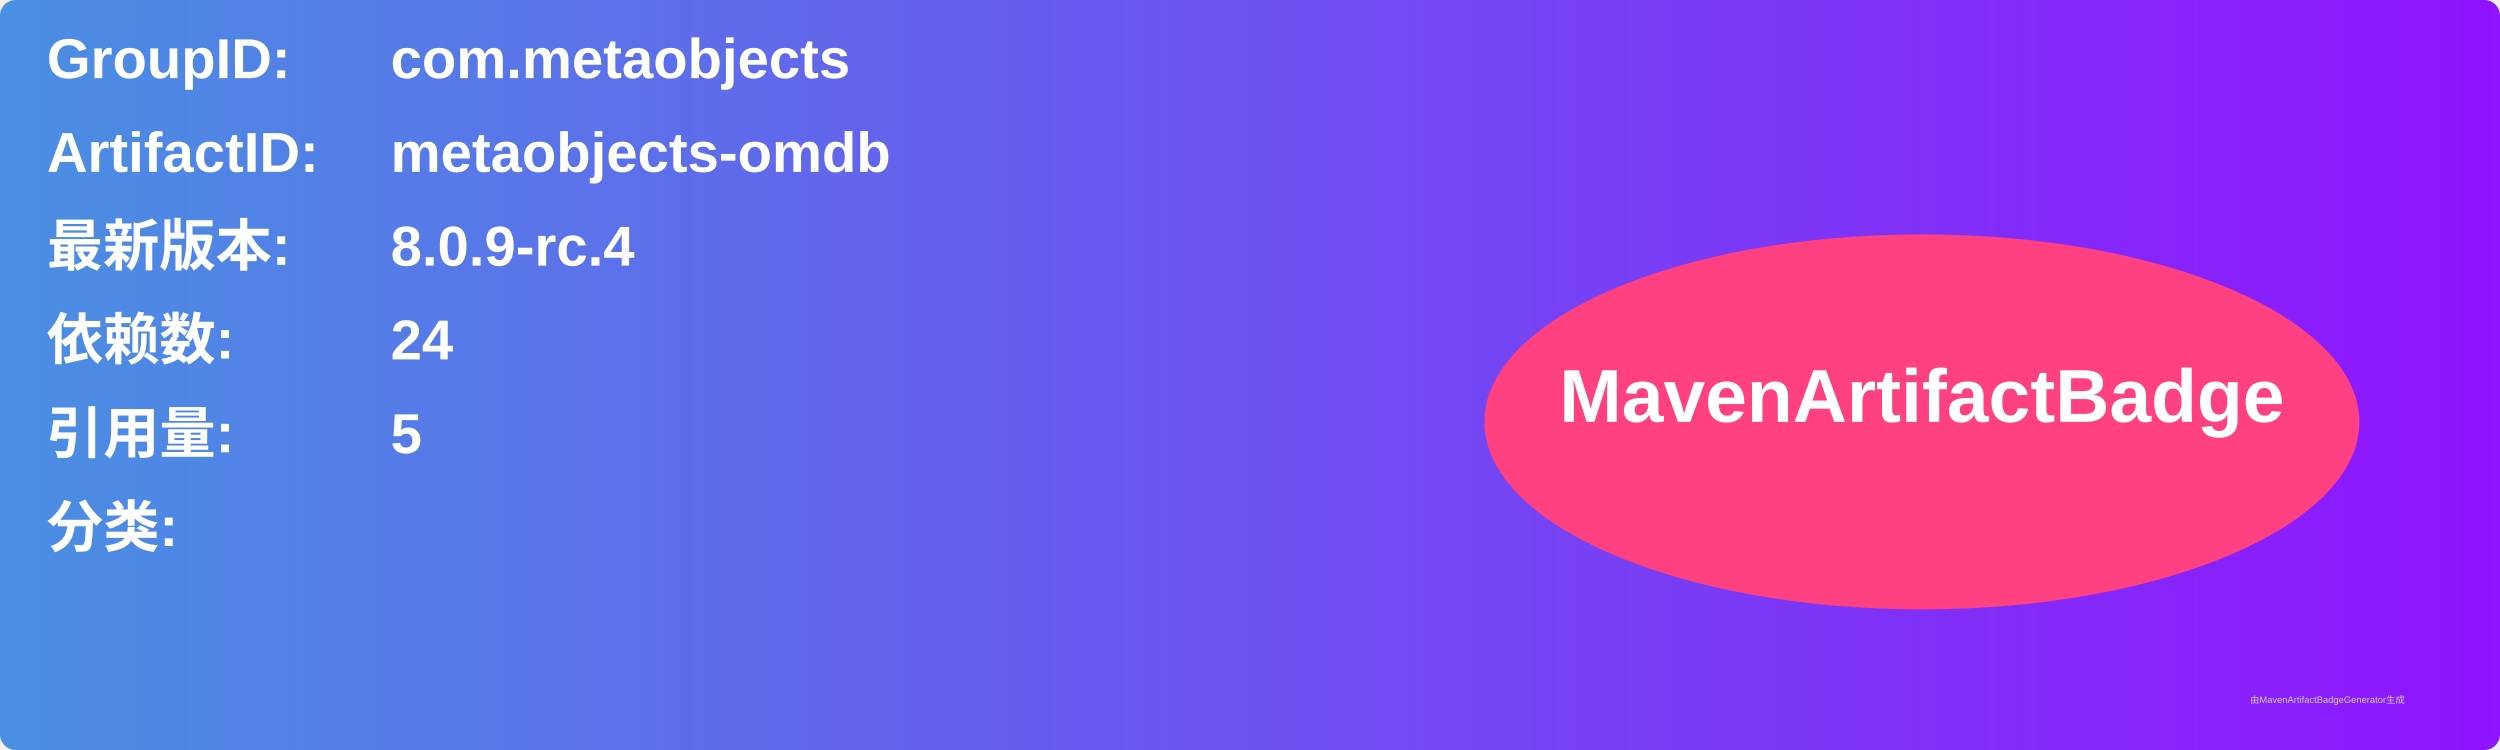
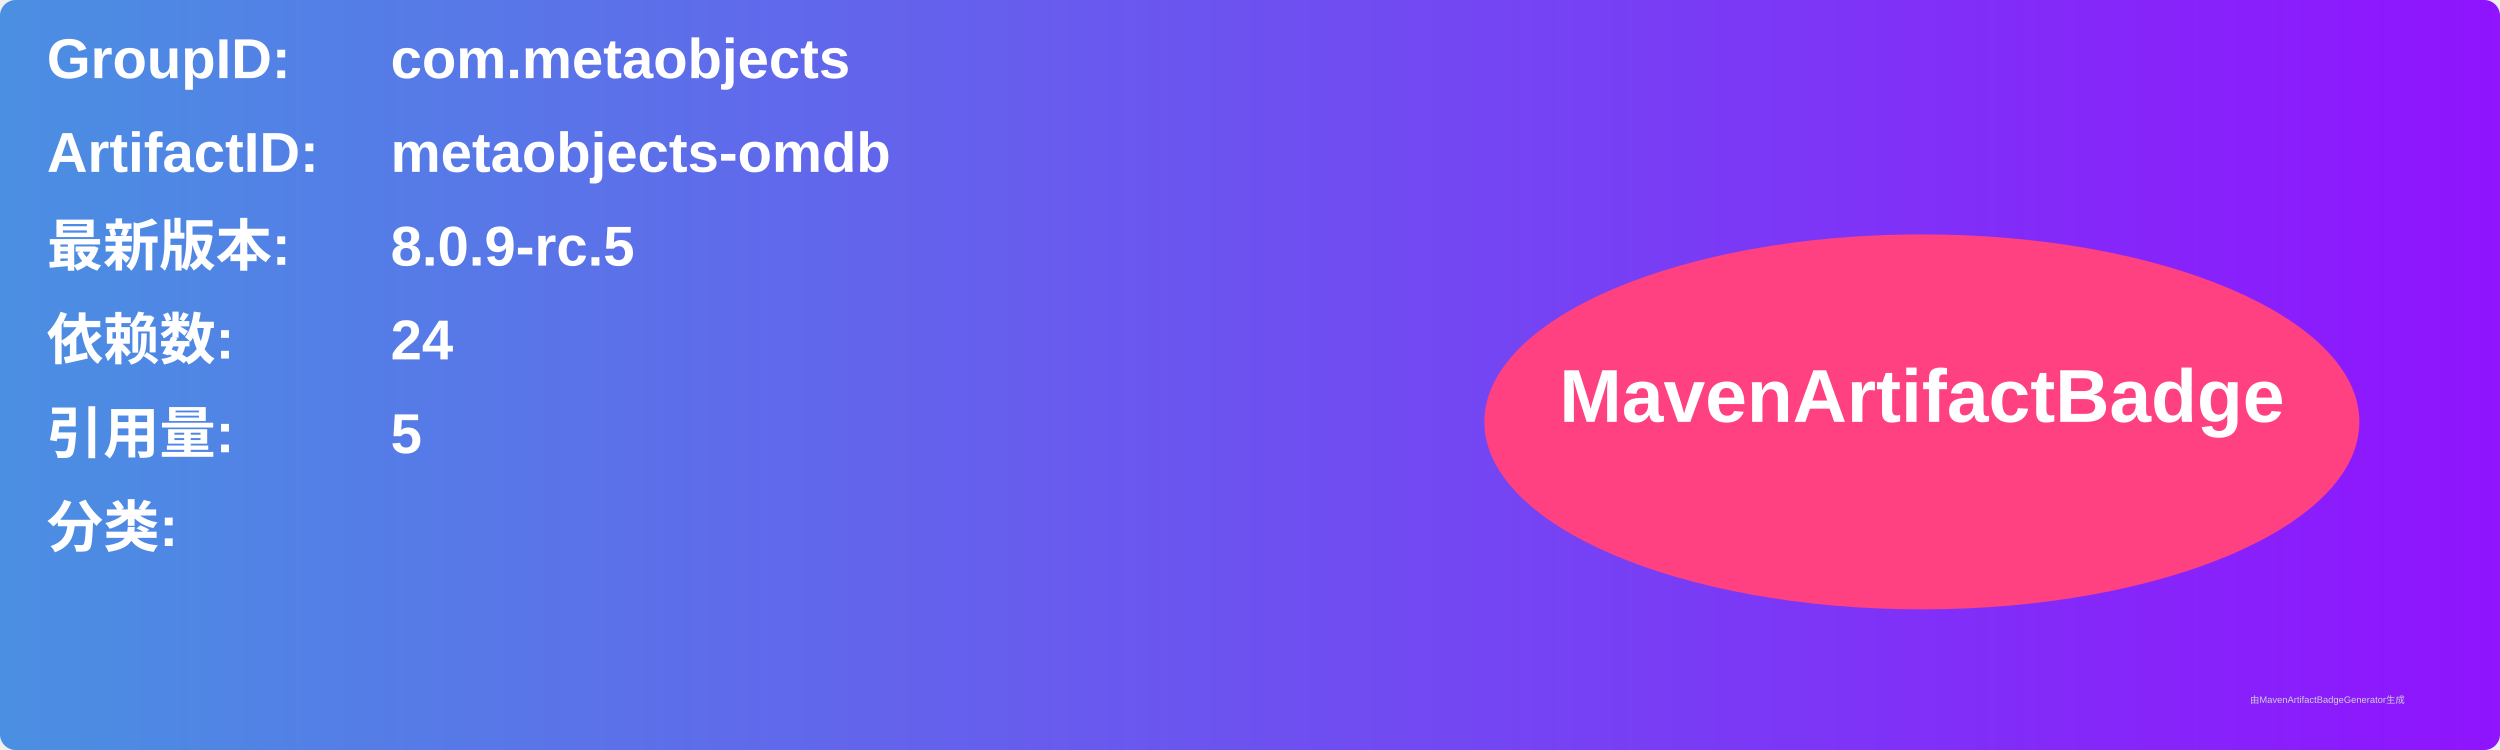
<svg xmlns="http://www.w3.org/2000/svg" width="800" height="240" viewBox="0 0 800 240">
  <linearGradient id="grad" x1="0%" y1="0%" x2="100%" y2="0%">
    <stop offset="0%" stop-color="#4a90e2" />
    <stop offset="100%" stop-color="#9013fe" />
  </linearGradient>
  <rect width="100%" height="100%" rx="5" ry="5" fill="url(#grad)" />
  <g transform="translate(15, 15)">
    <text x="0" y="10" font-family="Arial" font-size="18" fill="white" font-weight="bold" width="260">GroupID:</text>
    <text x="110" y="10" font-family="Arial" font-size="18" fill="white" font-weight="bold" width="460">com.metaobjects</text>
    <text x="0" y="40" font-family="Arial" font-size="18" fill="white" font-weight="bold" width="260">ArtifactID:</text>
    <text x="110" y="40" font-family="Arial" font-size="18" fill="white" font-weight="bold" width="460">metaobjects-omdb</text>
    <text x="0" y="70" font-family="Arial" font-size="18" fill="white" font-weight="bold">最新版本:</text>
    <text x="110" y="70" font-family="Arial" font-size="18" fill="white" font-weight="bold">
-       <tspan font-weight="bold">8.0.9-rc.4</tspan>
+       <tspan font-weight="bold">8.0.9-rc.5</tspan>
    </text>
    <text x="0" y="100" font-family="Arial" font-size="18" fill="white" font-weight="bold">依赖数: </text>
    <text x="110" y="100" font-family="Arial" font-size="18" fill="white">
      <tspan font-weight="bold">24</tspan>
    </text>
    <text x="0" y="130" font-family="Arial" font-size="18" fill="white" font-weight="bold">引用量: </text>
    <text x="110" y="130" font-family="Arial" font-size="18" fill="white">
      <tspan font-weight="bold">5</tspan>
    </text>
    <text x="0" y="160" font-family="Arial" font-size="18" fill="white" font-weight="bold">分类:</text>
    <text x="10" y="190" font-family="Arial" font-size="10" fill="white">
      <tspan font-weight="bold" />
    </text>
    <ellipse cx="600" cy="120" rx="140" ry="60" fill="#ff4081" />
    <text x="600" y="120" text-anchor="middle" font-family="Arial" font-size="24" fill="white" font-weight="bold">MavenArtifactBadge</text>
  </g>
  <text x="720" y="225" font-family="Arial" font-size="3" fill="#d0d0d0">由MavenArtifactBadgeGenerator生成</text>
</svg>
